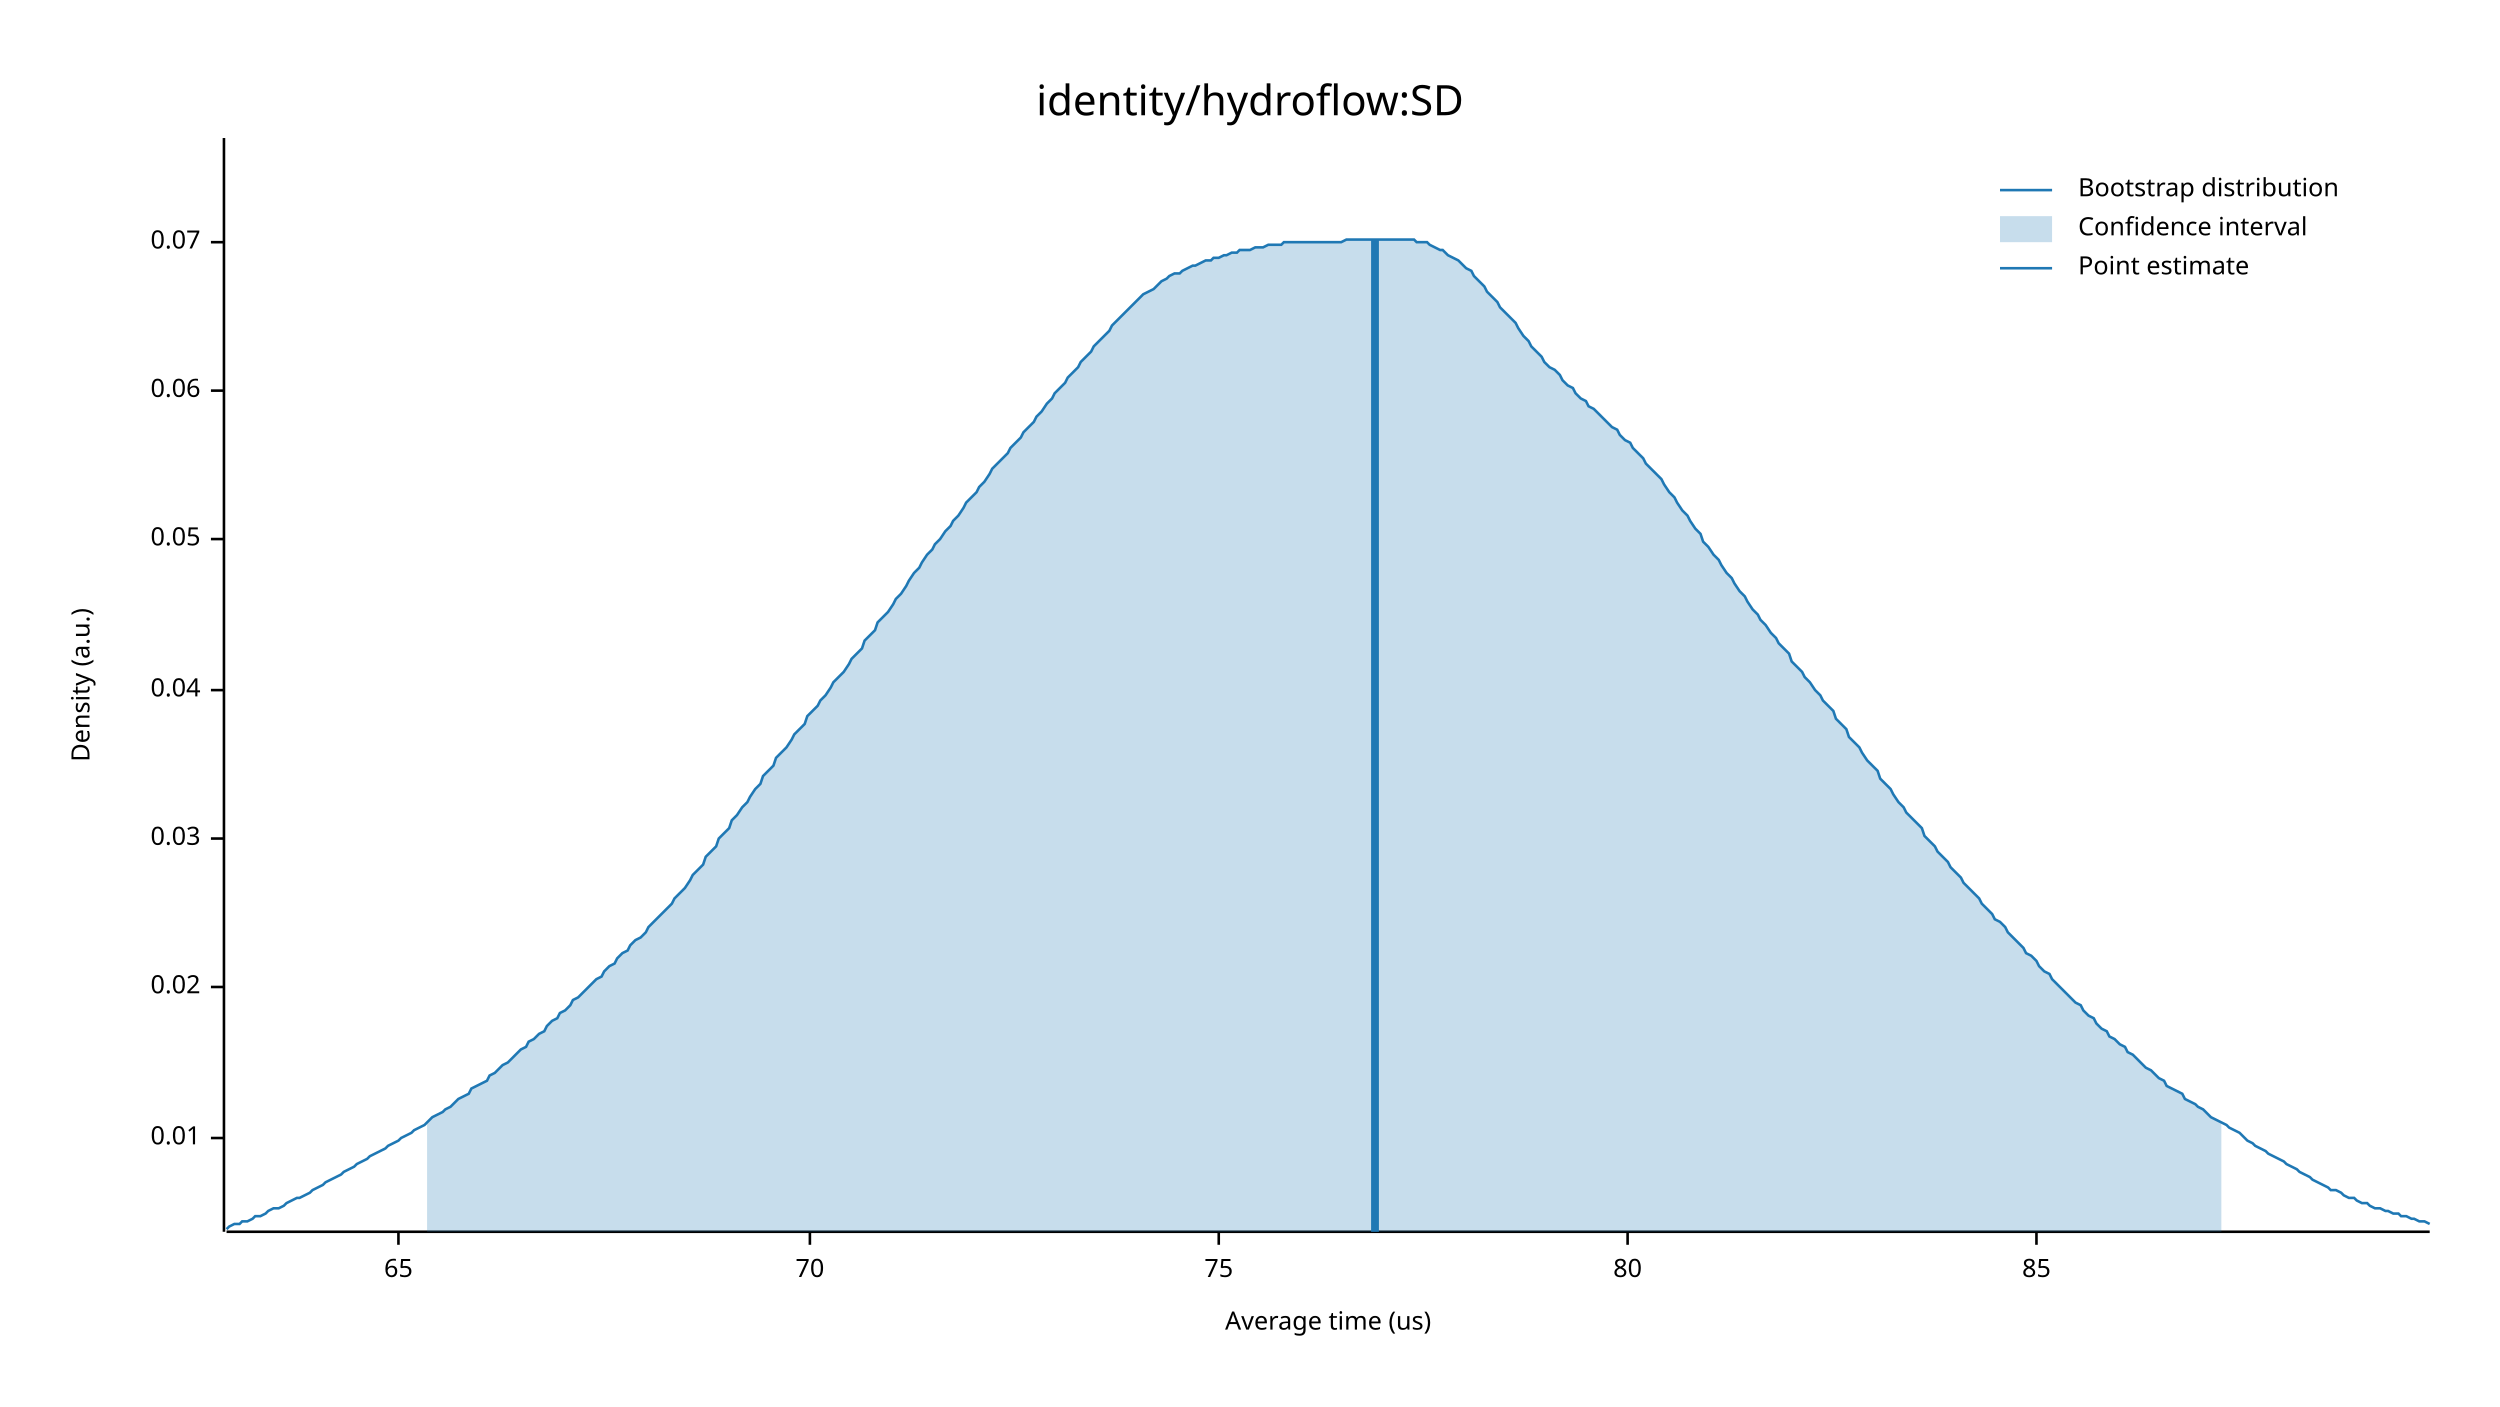
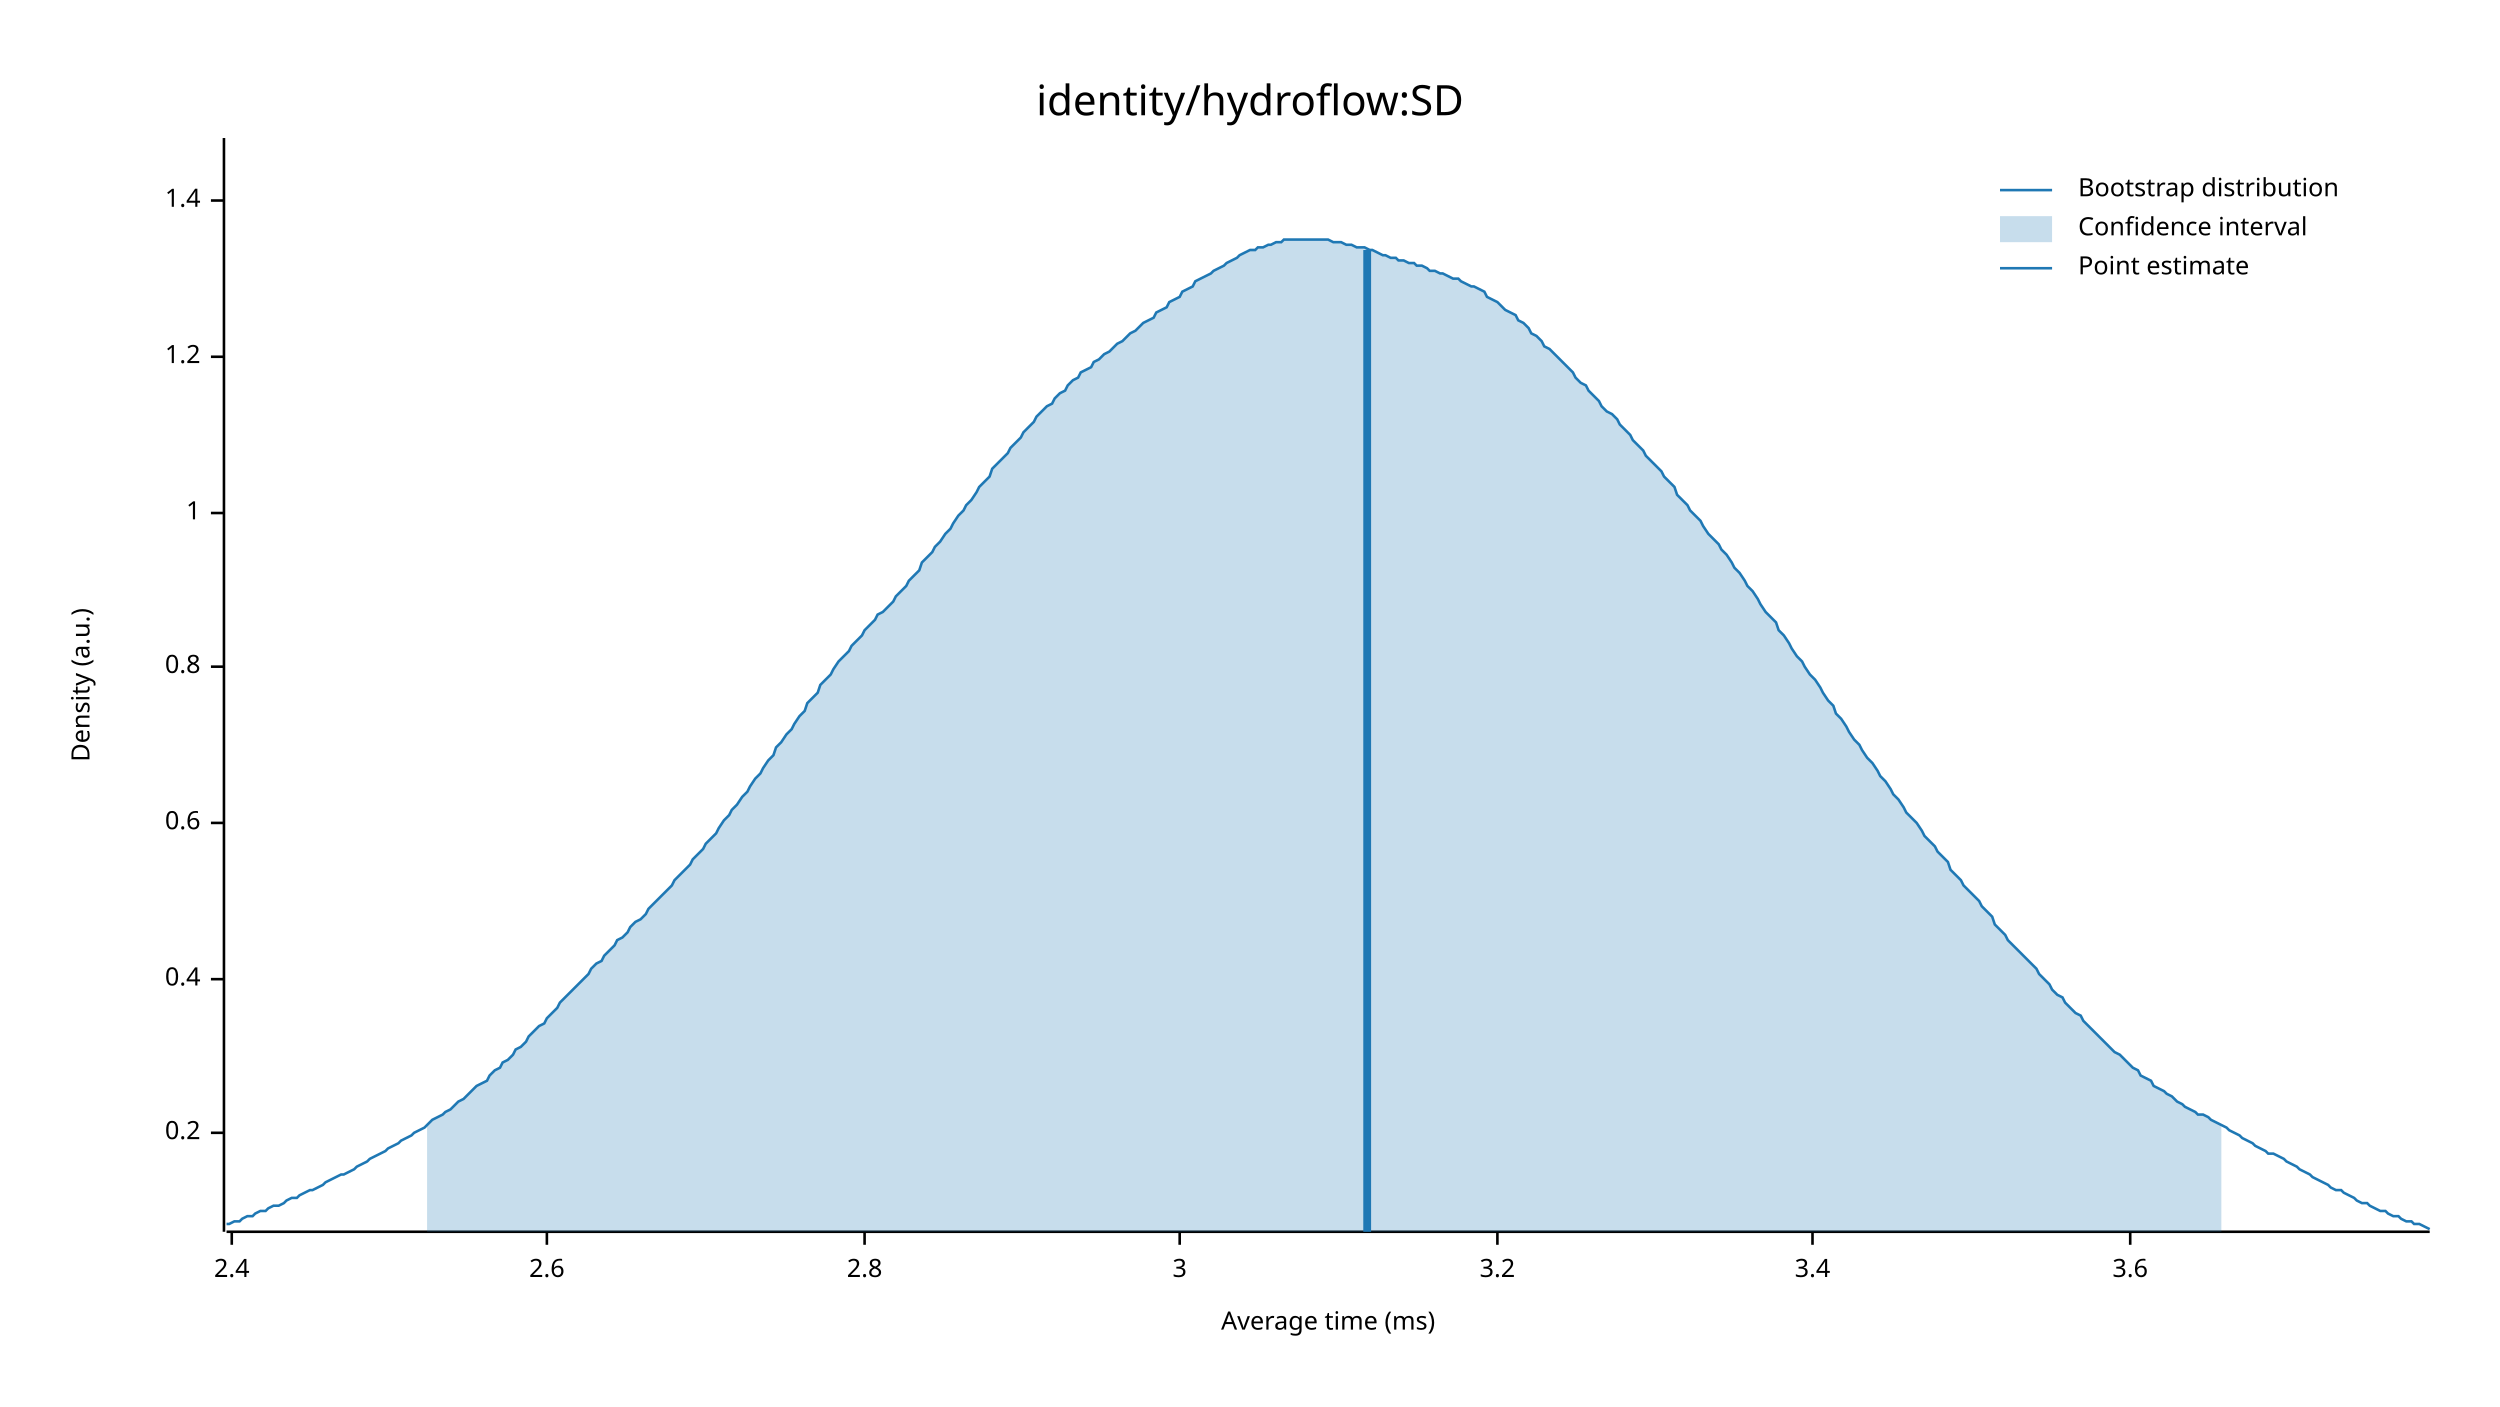
<svg xmlns="http://www.w3.org/2000/svg" width="960" height="540" viewBox="0 0 960 540">
  <text x="480" y="32" dy="0.76em" text-anchor="middle" font-family="sans-serif" font-size="16.129" opacity="1" fill="#000000">
identity/hydroflow:SD
</text>
  <text x="27" y="263" dy="0.76em" text-anchor="middle" font-family="sans-serif" font-size="9.677" opacity="1" fill="#000000" transform="rotate(270, 27, 263)">
Density (a.u.)
</text>
  <text x="510" y="513" dy="-0.5ex" text-anchor="middle" font-family="sans-serif" font-size="9.677" opacity="1" fill="#000000">
- Average time (us)
+ Average time (ms)
</text>
  <polyline fill="none" opacity="1" stroke="#000000" stroke-width="1" points="86,53 86,473 " />
-   <text x="77" y="437" dy="0.5ex" text-anchor="end" font-family="sans-serif" font-size="9.677" opacity="1" fill="#000000">
- 0.01
+   <text x="77" y="435" dy="0.5ex" text-anchor="end" font-family="sans-serif" font-size="9.677" opacity="1" fill="#000000">
+ 0.2
</text>
-   <polyline fill="none" opacity="1" stroke="#000000" stroke-width="1" points="81,437 86,437 " />
-   <text x="77" y="379" dy="0.5ex" text-anchor="end" font-family="sans-serif" font-size="9.677" opacity="1" fill="#000000">
- 0.02
+   <polyline fill="none" opacity="1" stroke="#000000" stroke-width="1" points="81,435 86,435 " />
+   <text x="77" y="376" dy="0.5ex" text-anchor="end" font-family="sans-serif" font-size="9.677" opacity="1" fill="#000000">
+ 0.4
</text>
-   <polyline fill="none" opacity="1" stroke="#000000" stroke-width="1" points="81,379 86,379 " />
-   <text x="77" y="322" dy="0.5ex" text-anchor="end" font-family="sans-serif" font-size="9.677" opacity="1" fill="#000000">
- 0.03
+   <polyline fill="none" opacity="1" stroke="#000000" stroke-width="1" points="81,376 86,376 " />
+   <text x="77" y="316" dy="0.5ex" text-anchor="end" font-family="sans-serif" font-size="9.677" opacity="1" fill="#000000">
+ 0.6
</text>
-   <polyline fill="none" opacity="1" stroke="#000000" stroke-width="1" points="81,322 86,322 " />
-   <text x="77" y="265" dy="0.5ex" text-anchor="end" font-family="sans-serif" font-size="9.677" opacity="1" fill="#000000">
- 0.04
+   <polyline fill="none" opacity="1" stroke="#000000" stroke-width="1" points="81,316 86,316 " />
+   <text x="77" y="256" dy="0.5ex" text-anchor="end" font-family="sans-serif" font-size="9.677" opacity="1" fill="#000000">
+ 0.8
</text>
-   <polyline fill="none" opacity="1" stroke="#000000" stroke-width="1" points="81,265 86,265 " />
-   <text x="77" y="207" dy="0.5ex" text-anchor="end" font-family="sans-serif" font-size="9.677" opacity="1" fill="#000000">
- 0.05
+   <polyline fill="none" opacity="1" stroke="#000000" stroke-width="1" points="81,256 86,256 " />
+   <text x="77" y="197" dy="0.5ex" text-anchor="end" font-family="sans-serif" font-size="9.677" opacity="1" fill="#000000">
+ 1
</text>
-   <polyline fill="none" opacity="1" stroke="#000000" stroke-width="1" points="81,207 86,207 " />
-   <text x="77" y="150" dy="0.5ex" text-anchor="end" font-family="sans-serif" font-size="9.677" opacity="1" fill="#000000">
- 0.06
+   <polyline fill="none" opacity="1" stroke="#000000" stroke-width="1" points="81,197 86,197 " />
+   <text x="77" y="137" dy="0.5ex" text-anchor="end" font-family="sans-serif" font-size="9.677" opacity="1" fill="#000000">
+ 1.2
</text>
-   <polyline fill="none" opacity="1" stroke="#000000" stroke-width="1" points="81,150 86,150 " />
-   <text x="77" y="93" dy="0.5ex" text-anchor="end" font-family="sans-serif" font-size="9.677" opacity="1" fill="#000000">
- 0.07
+   <polyline fill="none" opacity="1" stroke="#000000" stroke-width="1" points="81,137 86,137 " />
+   <text x="77" y="77" dy="0.5ex" text-anchor="end" font-family="sans-serif" font-size="9.677" opacity="1" fill="#000000">
+ 1.4
</text>
-   <polyline fill="none" opacity="1" stroke="#000000" stroke-width="1" points="81,93 86,93 " />
+   <polyline fill="none" opacity="1" stroke="#000000" stroke-width="1" points="81,77 86,77 " />
  <polyline fill="none" opacity="1" stroke="#000000" stroke-width="1" points="87,473 933,473 " />
-   <text x="153" y="483" dy="0.76em" text-anchor="middle" font-family="sans-serif" font-size="9.677" opacity="1" fill="#000000">
- 65
+   <text x="89" y="483" dy="0.76em" text-anchor="middle" font-family="sans-serif" font-size="9.677" opacity="1" fill="#000000">
+ 2.4
</text>
-   <polyline fill="none" opacity="1" stroke="#000000" stroke-width="1" points="153,473 153,478 " />
-   <text x="311" y="483" dy="0.76em" text-anchor="middle" font-family="sans-serif" font-size="9.677" opacity="1" fill="#000000">
- 70
+   <polyline fill="none" opacity="1" stroke="#000000" stroke-width="1" points="89,473 89,478 " />
+   <text x="210" y="483" dy="0.76em" text-anchor="middle" font-family="sans-serif" font-size="9.677" opacity="1" fill="#000000">
+ 2.6
</text>
-   <polyline fill="none" opacity="1" stroke="#000000" stroke-width="1" points="311,473 311,478 " />
-   <text x="468" y="483" dy="0.76em" text-anchor="middle" font-family="sans-serif" font-size="9.677" opacity="1" fill="#000000">
- 75
+   <polyline fill="none" opacity="1" stroke="#000000" stroke-width="1" points="210,473 210,478 " />
+   <text x="332" y="483" dy="0.76em" text-anchor="middle" font-family="sans-serif" font-size="9.677" opacity="1" fill="#000000">
+ 2.8
</text>
-   <polyline fill="none" opacity="1" stroke="#000000" stroke-width="1" points="468,473 468,478 " />
-   <text x="625" y="483" dy="0.76em" text-anchor="middle" font-family="sans-serif" font-size="9.677" opacity="1" fill="#000000">
- 80
+   <polyline fill="none" opacity="1" stroke="#000000" stroke-width="1" points="332,473 332,478 " />
+   <text x="453" y="483" dy="0.76em" text-anchor="middle" font-family="sans-serif" font-size="9.677" opacity="1" fill="#000000">
+ 3
</text>
-   <polyline fill="none" opacity="1" stroke="#000000" stroke-width="1" points="625,473 625,478 " />
-   <text x="782" y="483" dy="0.76em" text-anchor="middle" font-family="sans-serif" font-size="9.677" opacity="1" fill="#000000">
- 85
+   <polyline fill="none" opacity="1" stroke="#000000" stroke-width="1" points="453,473 453,478 " />
+   <text x="575" y="483" dy="0.76em" text-anchor="middle" font-family="sans-serif" font-size="9.677" opacity="1" fill="#000000">
+ 3.2
</text>
-   <polyline fill="none" opacity="1" stroke="#000000" stroke-width="1" points="782,473 782,478 " />
-   <polyline fill="none" opacity="1" stroke="#1F78B4" stroke-width="1" points="87,472 88,471 90,470 92,470 93,469 95,469 97,468 98,467 100,467 102,466 103,465 105,464 107,464 109,463 110,462 112,461 114,460 115,460 117,459 119,458 120,457 122,456 124,455 125,454 127,453 129,452 131,451 132,450 134,449 136,448 137,447 139,446 141,445 142,444 144,443 146,442 148,441 149,440 151,439 153,438 154,437 156,436 158,435 159,434 161,433 163,432 164,431 166,429 168,428 170,427 171,426 173,425 175,423 176,422 178,421 180,420 181,418 183,417 185,416 187,415 188,413 190,412 192,410 193,409 195,408 197,406 198,405 200,403 202,402 203,400 205,399 207,397 209,396 210,394 212,392 214,391 215,389 217,388 219,386 220,384 222,383 224,381 226,379 227,378 229,376 231,375 232,373 234,371 236,370 237,368 239,366 241,365 242,363 244,361 246,360 248,358 249,356 251,354 253,352 254,351 256,349 258,347 259,345 261,343 263,341 265,338 266,336 268,334 270,332 271,329 273,327 275,325 276,322 278,320 280,318 281,315 283,313 285,310 287,308 288,306 290,303 292,301 293,298 295,296 297,294 298,291 300,289 302,287 304,284 305,282 307,280 309,278 310,275 312,273 314,271 315,269 317,267 319,264 320,262 322,260 324,258 326,255 327,253 329,251 331,249 332,246 334,244 336,242 337,239 339,237 341,235 343,232 344,230 346,228 348,225 349,223 351,220 353,218 354,216 356,213 358,211 359,209 361,207 363,204 365,202 366,200 368,198 370,195 371,193 373,191 375,189 376,187 378,185 380,182 381,180 383,178 385,176 387,174 388,172 390,170 392,168 393,166 395,164 397,162 398,160 400,158 402,155 404,153 405,151 407,149 409,147 410,145 412,143 414,141 415,139 417,137 419,135 420,133 422,131 424,129 426,127 427,125 429,123 431,121 432,120 434,118 436,116 437,115 439,113 441,112 443,111 444,110 446,108 448,107 449,106 451,105 453,105 454,104 456,103 458,102 459,102 461,101 463,100 465,100 466,99 468,99 470,98 471,98 473,97 475,97 476,96 478,96 480,96 482,95 483,95 485,95 487,94 488,94 490,94 492,94 493,93 495,93 497,93 498,93 500,93 502,93 504,93 505,93 507,93 509,93 510,93 512,93 514,93 515,93 517,92 519,92 521,92 522,92 524,92 526,92 527,92 529,92 531,92 532,92 534,92 536,92 537,92 539,92 541,92 543,92 544,93 546,93 548,93 549,94 551,95 553,96 554,96 556,98 558,99 560,100 561,101 563,103 565,104 566,106 568,108 570,110 571,112 573,114 575,116 576,118 578,120 580,122 582,124 583,126 585,129 587,131 588,133 590,135 592,137 593,139 595,141 597,142 599,144 600,146 602,148 604,149 605,151 607,153 609,154 610,156 612,157 614,159 615,160 617,162 619,164 621,165 622,167 624,169 626,170 627,172 629,174 631,176 632,178 634,180 636,182 638,184 639,186 641,189 643,191 644,193 646,196 648,198 649,200 651,203 653,205 654,208 656,210 658,213 660,215 661,217 663,220 665,222 666,224 668,227 670,229 671,231 673,234 675,236 676,238 678,240 680,243 682,245 683,247 685,249 687,251 688,254 690,256 692,258 693,260 695,262 697,265 699,267 700,269 702,271 704,273 705,276 707,278 709,280 710,283 712,285 714,287 715,289 717,292 719,294 721,296 722,299 724,301 726,303 727,305 729,308 731,310 732,312 734,314 736,316 738,318 739,321 741,323 743,325 744,327 746,329 748,331 749,333 751,335 753,337 754,339 756,341 758,343 760,345 761,347 763,349 765,351 766,353 768,354 770,356 771,358 773,360 775,362 777,364 778,366 780,367 782,369 783,371 785,373 787,374 788,376 790,378 792,380 793,381 795,383 797,385 799,386 800,388 802,390 804,391 805,393 807,395 809,396 810,398 812,399 814,401 816,402 817,404 819,405 821,407 822,408 824,410 826,411 827,412 829,414 831,415 832,417 834,418 836,419 838,420 839,422 841,423 843,424 844,425 846,426 848,428 849,429 851,430 853,431 855,432 856,433 858,434 860,435 861,436 863,438 865,439 866,440 868,441 870,442 871,443 873,444 875,445 877,446 878,447 880,448 882,449 883,450 885,451 887,452 888,453 890,454 892,455 894,456 895,457 897,457 899,458 900,459 902,460 904,460 905,461 907,462 909,462 910,463 912,464 914,464 916,465 917,465 919,466 921,466 922,467 924,467 926,468 927,468 929,469 931,469 933,470 " />
-   <polygon opacity="0.25" fill="#1F78B4" points="164,431 166,429 168,428 170,427 171,426 173,425 175,423 176,422 178,421 180,420 181,418 183,417 185,416 187,415 188,413 190,412 192,410 193,409 195,408 197,406 198,405 200,403 202,402 203,400 205,399 207,397 209,396 210,394 212,392 214,391 215,389 217,388 219,386 220,384 222,383 224,381 226,379 227,378 229,376 231,375 232,373 234,371 236,370 237,368 239,366 241,365 242,363 244,361 246,360 248,358 249,356 251,354 253,352 254,351 256,349 258,347 259,345 261,343 263,341 265,338 266,336 268,334 270,332 271,329 273,327 275,325 276,322 278,320 280,318 281,315 283,313 285,310 287,308 288,306 290,303 292,301 293,298 295,296 297,294 298,291 300,289 302,287 304,284 305,282 307,280 309,278 310,275 312,273 314,271 315,269 317,267 319,264 320,262 322,260 324,258 326,255 327,253 329,251 331,249 332,246 334,244 336,242 337,239 339,237 341,235 343,232 344,230 346,228 348,225 349,223 351,220 353,218 354,216 356,213 358,211 359,209 361,207 363,204 365,202 366,200 368,198 370,195 371,193 373,191 375,189 376,187 378,185 380,182 381,180 383,178 385,176 387,174 388,172 390,170 392,168 393,166 395,164 397,162 398,160 400,158 402,155 404,153 405,151 407,149 409,147 410,145 412,143 414,141 415,139 417,137 419,135 420,133 422,131 424,129 426,127 427,125 429,123 431,121 432,120 434,118 436,116 437,115 439,113 441,112 443,111 444,110 446,108 448,107 449,106 451,105 453,105 454,104 456,103 458,102 459,102 461,101 463,100 465,100 466,99 468,99 470,98 471,98 473,97 475,97 476,96 478,96 480,96 482,95 483,95 485,95 487,94 488,94 490,94 492,94 493,93 495,93 497,93 498,93 500,93 502,93 504,93 505,93 507,93 509,93 510,93 512,93 514,93 515,93 517,92 519,92 521,92 522,92 524,92 526,92 527,92 529,92 531,92 532,92 534,92 536,92 537,92 539,92 541,92 543,92 544,93 546,93 548,93 549,94 551,95 553,96 554,96 556,98 558,99 560,100 561,101 563,103 565,104 566,106 568,108 570,110 571,112 573,114 575,116 576,118 578,120 580,122 582,124 583,126 585,129 587,131 588,133 590,135 592,137 593,139 595,141 597,142 599,144 600,146 602,148 604,149 605,151 607,153 609,154 610,156 612,157 614,159 615,160 617,162 619,164 621,165 622,167 624,169 626,170 627,172 629,174 631,176 632,178 634,180 636,182 638,184 639,186 641,189 643,191 644,193 646,196 648,198 649,200 651,203 653,205 654,208 656,210 658,213 660,215 661,217 663,220 665,222 666,224 668,227 670,229 671,231 673,234 675,236 676,238 678,240 680,243 682,245 683,247 685,249 687,251 688,254 690,256 692,258 693,260 695,262 697,265 699,267 700,269 702,271 704,273 705,276 707,278 709,280 710,283 712,285 714,287 715,289 717,292 719,294 721,296 722,299 724,301 726,303 727,305 729,308 731,310 732,312 734,314 736,316 738,318 739,321 741,323 743,325 744,327 746,329 748,331 749,333 751,335 753,337 754,339 756,341 758,343 760,345 761,347 763,349 765,351 766,353 768,354 770,356 771,358 773,360 775,362 777,364 778,366 780,367 782,369 783,371 785,373 787,374 788,376 790,378 792,380 793,381 795,383 797,385 799,386 800,388 802,390 804,391 805,393 807,395 809,396 810,398 812,399 814,401 816,402 817,404 819,405 821,407 822,408 824,410 826,411 827,412 829,414 831,415 832,417 834,418 836,419 838,420 839,422 841,423 843,424 844,425 846,426 848,428 849,429 851,430 853,431 853,473 164,473 " />
-   <polyline fill="none" opacity="1" stroke="#1F78B4" stroke-width="3" points="528,473 528,92 " />
+   <polyline fill="none" opacity="1" stroke="#000000" stroke-width="1" points="575,473 575,478 " />
+   <text x="696" y="483" dy="0.76em" text-anchor="middle" font-family="sans-serif" font-size="9.677" opacity="1" fill="#000000">
+ 3.4
+ </text>
+   <polyline fill="none" opacity="1" stroke="#000000" stroke-width="1" points="696,473 696,478 " />
+   <text x="818" y="483" dy="0.76em" text-anchor="middle" font-family="sans-serif" font-size="9.677" opacity="1" fill="#000000">
+ 3.6
+ </text>
+   <polyline fill="none" opacity="1" stroke="#000000" stroke-width="1" points="818,473 818,478 " />
+   <polyline fill="none" opacity="1" stroke="#1F78B4" stroke-width="1" points="87,470 88,470 90,469 92,469 93,468 95,467 97,467 98,466 100,465 102,465 103,464 105,463 107,463 109,462 110,461 112,460 114,460 115,459 117,458 119,457 120,457 122,456 124,455 125,454 127,453 129,452 131,451 132,451 134,450 136,449 137,448 139,447 141,446 142,445 144,444 146,443 148,442 149,441 151,440 153,439 154,438 156,437 158,436 159,435 161,434 163,433 164,432 166,430 168,429 170,428 171,427 173,426 175,424 176,423 178,422 180,420 181,419 183,417 185,416 187,415 188,413 190,411 192,410 193,408 195,407 197,405 198,403 200,402 202,400 203,398 205,396 207,394 209,393 210,391 212,389 214,387 215,385 217,383 219,381 220,380 222,378 224,376 226,374 227,372 229,370 231,369 232,367 234,365 236,363 237,361 239,360 241,358 242,356 244,354 246,353 248,351 249,349 251,347 253,345 254,344 256,342 258,340 259,338 261,336 263,334 265,332 266,330 268,328 270,326 271,324 273,322 275,320 276,318 278,315 280,313 281,311 283,309 285,306 287,304 288,302 290,299 292,297 293,295 295,292 297,290 298,287 300,285 302,282 304,280 305,278 307,275 309,273 310,270 312,268 314,266 315,263 317,261 319,259 320,257 322,254 324,252 326,250 327,248 329,246 331,244 332,242 334,240 336,238 337,236 339,235 341,233 343,231 344,229 346,227 348,225 349,223 351,221 353,219 354,216 356,214 358,212 359,210 361,208 363,205 365,203 366,201 368,198 370,196 371,194 373,192 375,189 376,187 378,185 380,183 381,180 383,178 385,176 387,174 388,172 390,170 392,168 393,166 395,164 397,162 398,160 400,158 402,156 404,155 405,153 407,151 409,150 410,148 412,146 414,145 415,143 417,142 419,141 420,139 422,138 424,136 426,135 427,134 429,132 431,131 432,130 434,128 436,127 437,126 439,124 441,123 443,122 444,120 446,119 448,118 449,116 451,115 453,114 454,112 456,111 458,110 459,108 461,107 463,106 465,105 466,104 468,103 470,102 471,101 473,100 475,99 476,98 478,97 480,96 482,96 483,95 485,95 487,94 488,94 490,93 492,93 493,92 495,92 497,92 498,92 500,92 502,92 504,92 505,92 507,92 509,92 510,92 512,93 514,93 515,93 517,94 519,94 521,95 522,95 524,95 526,96 527,96 529,97 531,98 532,98 534,99 536,99 537,100 539,100 541,101 543,101 544,102 546,102 548,103 549,104 551,104 553,105 554,105 556,106 558,107 560,107 561,108 563,109 565,110 566,110 568,111 570,112 571,114 573,115 575,116 576,117 578,119 580,120 582,121 583,123 585,124 587,126 588,128 590,129 592,131 593,133 595,134 597,136 599,138 600,139 602,141 604,143 605,145 607,147 609,148 610,150 612,152 614,154 615,156 617,158 619,159 621,161 622,163 624,165 626,167 627,169 629,171 631,173 632,175 634,177 636,179 638,181 639,183 641,185 643,187 644,190 646,192 648,194 649,196 651,198 653,200 654,202 656,205 658,207 660,209 661,211 663,213 665,216 666,218 668,220 670,223 671,225 673,227 675,230 676,232 678,235 680,237 682,239 683,242 685,244 687,247 688,249 690,252 692,254 693,256 695,259 697,261 699,264 700,266 702,269 704,271 705,274 707,276 709,279 710,281 712,284 714,286 715,288 717,291 719,293 721,296 722,298 724,300 726,303 727,305 729,307 731,310 732,312 734,314 736,316 738,319 739,321 741,323 743,325 744,327 746,329 748,331 749,334 751,336 753,338 754,340 756,342 758,344 760,346 761,348 763,350 765,352 766,355 768,357 770,359 771,361 773,363 775,365 777,367 778,368 780,370 782,372 783,374 785,376 787,378 788,380 790,382 792,383 793,385 795,387 797,389 799,390 800,392 802,394 804,396 805,397 807,399 809,401 810,402 812,404 814,405 816,407 817,408 819,410 821,411 822,413 824,414 826,415 827,417 829,418 831,419 832,420 834,421 836,423 838,424 839,425 841,426 843,427 844,428 846,428 848,429 849,430 851,431 853,432 855,433 856,434 858,435 860,436 861,437 863,438 865,439 866,440 868,441 870,442 871,443 873,443 875,444 877,445 878,446 880,447 882,448 883,449 885,450 887,451 888,452 890,453 892,454 894,455 895,456 897,457 899,457 900,458 902,459 904,460 905,461 907,462 909,462 910,463 912,464 914,465 916,465 917,466 919,467 921,467 922,468 924,469 926,469 927,470 929,470 931,471 933,472 " />
+   <polygon opacity="0.25" fill="#1F78B4" points="164,432 166,430 168,429 170,428 171,427 173,426 175,424 176,423 178,422 180,420 181,419 183,417 185,416 187,415 188,413 190,411 192,410 193,408 195,407 197,405 198,403 200,402 202,400 203,398 205,396 207,394 209,393 210,391 212,389 214,387 215,385 217,383 219,381 220,380 222,378 224,376 226,374 227,372 229,370 231,369 232,367 234,365 236,363 237,361 239,360 241,358 242,356 244,354 246,353 248,351 249,349 251,347 253,345 254,344 256,342 258,340 259,338 261,336 263,334 265,332 266,330 268,328 270,326 271,324 273,322 275,320 276,318 278,315 280,313 281,311 283,309 285,306 287,304 288,302 290,299 292,297 293,295 295,292 297,290 298,287 300,285 302,282 304,280 305,278 307,275 309,273 310,270 312,268 314,266 315,263 317,261 319,259 320,257 322,254 324,252 326,250 327,248 329,246 331,244 332,242 334,240 336,238 337,236 339,235 341,233 343,231 344,229 346,227 348,225 349,223 351,221 353,219 354,216 356,214 358,212 359,210 361,208 363,205 365,203 366,201 368,198 370,196 371,194 373,192 375,189 376,187 378,185 380,183 381,180 383,178 385,176 387,174 388,172 390,170 392,168 393,166 395,164 397,162 398,160 400,158 402,156 404,155 405,153 407,151 409,150 410,148 412,146 414,145 415,143 417,142 419,141 420,139 422,138 424,136 426,135 427,134 429,132 431,131 432,130 434,128 436,127 437,126 439,124 441,123 443,122 444,120 446,119 448,118 449,116 451,115 453,114 454,112 456,111 458,110 459,108 461,107 463,106 465,105 466,104 468,103 470,102 471,101 473,100 475,99 476,98 478,97 480,96 482,96 483,95 485,95 487,94 488,94 490,93 492,93 493,92 495,92 497,92 498,92 500,92 502,92 504,92 505,92 507,92 509,92 510,92 512,93 514,93 515,93 517,94 519,94 521,95 522,95 524,95 526,96 527,96 529,97 531,98 532,98 534,99 536,99 537,100 539,100 541,101 543,101 544,102 546,102 548,103 549,104 551,104 553,105 554,105 556,106 558,107 560,107 561,108 563,109 565,110 566,110 568,111 570,112 571,114 573,115 575,116 576,117 578,119 580,120 582,121 583,123 585,124 587,126 588,128 590,129 592,131 593,133 595,134 597,136 599,138 600,139 602,141 604,143 605,145 607,147 609,148 610,150 612,152 614,154 615,156 617,158 619,159 621,161 622,163 624,165 626,167 627,169 629,171 631,173 632,175 634,177 636,179 638,181 639,183 641,185 643,187 644,190 646,192 648,194 649,196 651,198 653,200 654,202 656,205 658,207 660,209 661,211 663,213 665,216 666,218 668,220 670,223 671,225 673,227 675,230 676,232 678,235 680,237 682,239 683,242 685,244 687,247 688,249 690,252 692,254 693,256 695,259 697,261 699,264 700,266 702,269 704,271 705,274 707,276 709,279 710,281 712,284 714,286 715,288 717,291 719,293 721,296 722,298 724,300 726,303 727,305 729,307 731,310 732,312 734,314 736,316 738,319 739,321 741,323 743,325 744,327 746,329 748,331 749,334 751,336 753,338 754,340 756,342 758,344 760,346 761,348 763,350 765,352 766,355 768,357 770,359 771,361 773,363 775,365 777,367 778,368 780,370 782,372 783,374 785,376 787,378 788,380 790,382 792,383 793,385 795,387 797,389 799,390 800,392 802,394 804,396 805,397 807,399 809,401 810,402 812,404 814,405 816,407 817,408 819,410 821,411 822,413 824,414 826,415 827,417 829,418 831,419 832,420 834,421 836,423 838,424 839,425 841,426 843,427 844,428 846,428 848,429 849,430 851,431 853,432 853,473 164,473 " />
+   <polyline fill="none" opacity="1" stroke="#1F78B4" stroke-width="3" points="525,473 525,96 " />
  <text x="798" y="68" dy="0.76em" text-anchor="start" font-family="sans-serif" font-size="9.677" opacity="1" fill="#000000">
Bootstrap distribution
</text>
  <text x="798" y="83" dy="0.76em" text-anchor="start" font-family="sans-serif" font-size="9.677" opacity="1" fill="#000000">
Confidence interval
</text>
  <text x="798" y="98" dy="0.76em" text-anchor="start" font-family="sans-serif" font-size="9.677" opacity="1" fill="#000000">
Point estimate
</text>
  <polyline fill="none" opacity="1" stroke="#1F78B4" stroke-width="1" points="768,73 788,73 " />
  <rect x="768" y="83" width="20" height="10" opacity="0.25" fill="#1F78B4" stroke="none" />
  <polyline fill="none" opacity="1" stroke="#1F78B4" stroke-width="1" points="768,103 788,103 " />
</svg>
